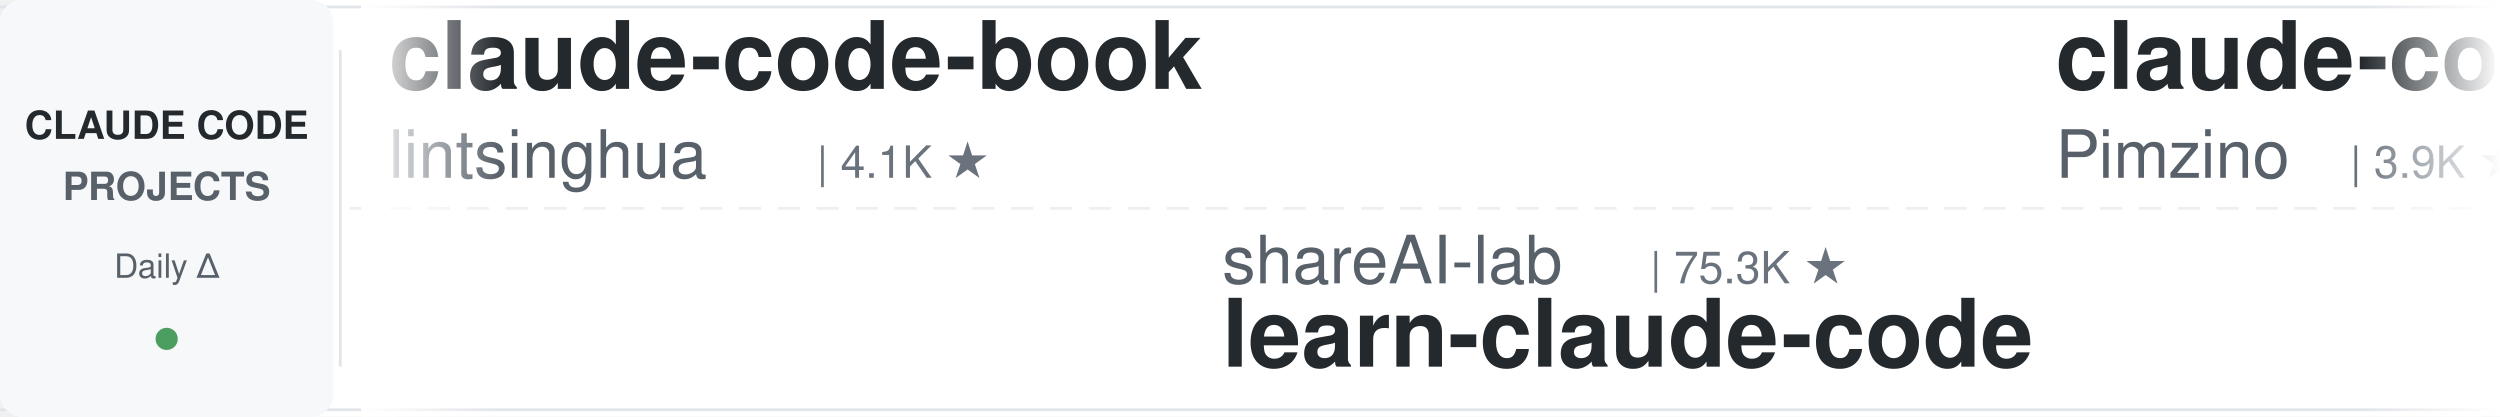
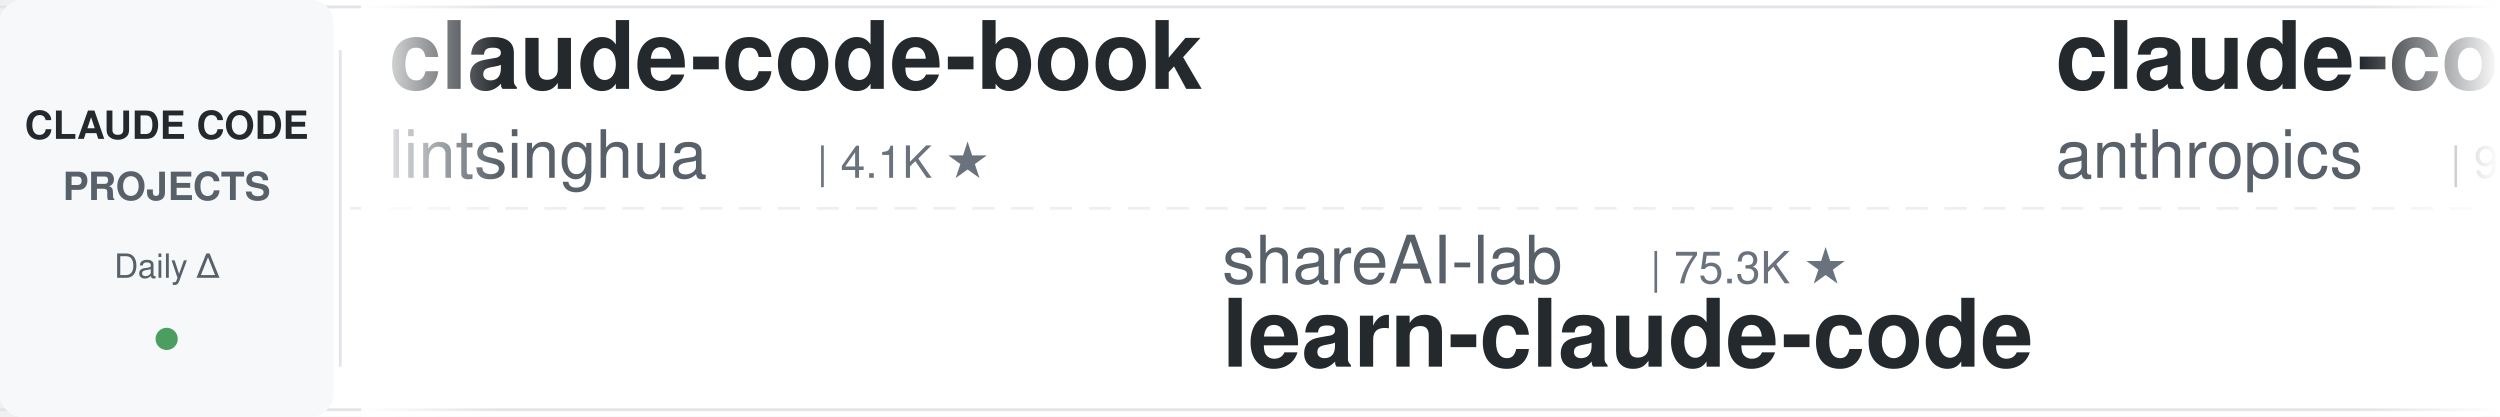
<svg xmlns="http://www.w3.org/2000/svg" width="900" height="150">
  <defs>
    <linearGradient id="leftFade" x1="0%" y1="0%" x2="100%" y2="0%">
      <stop offset="0%" style="stop-color:#ffffff;stop-opacity:1" />
      <stop offset="100%" style="stop-color:#ffffff;stop-opacity:0" />
    </linearGradient>
    <linearGradient id="rightFade" x1="0%" y1="0%" x2="100%" y2="0%">
      <stop offset="0%" style="stop-color:#ffffff;stop-opacity:0" />
      <stop offset="100%" style="stop-color:#ffffff;stop-opacity:1" />
    </linearGradient>
  </defs>
  <rect width="900" height="150" fill="#ffffff" rx="8" />
  <rect x="0" y="2" width="900" height="1" fill="#e1e4e8" />
  <rect x="0" y="147" width="900" height="1" fill="#e1e4e8" />
  <line x1="0" y1="75" x2="900" y2="75" stroke="#e1e4e8" stroke-width="1" stroke-dasharray="8 6" opacity="0.6" />
  <rect x="0" y="0" width="120" height="150" fill="#f6f8fa" rx="8" />
  <text x="60" y="50" font-family="-apple-system, BlinkMacSystemFont, 'Segoe UI', Helvetica, Arial, sans-serif" font-size="14" font-weight="600" fill="#24292e" text-anchor="middle">CLAUDE CODE</text>
  <text x="60" y="72" font-family="-apple-system, BlinkMacSystemFont, 'Segoe UI', Helvetica, Arial, sans-serif" font-size="14" font-weight="600" fill="#586069" text-anchor="middle">PROJECTS</text>
  <text x="60" y="100" font-family="-apple-system, BlinkMacSystemFont, 'Segoe UI', Helvetica, Arial, sans-serif" font-size="12" font-weight="500" fill="#586069" text-anchor="middle">Daily Δ</text>
  <circle cx="60" cy="122" r="4" fill="#22863a" opacity="0.8" />
  <rect x="122" y="18" width="1" height="114" fill="#e1e4e8" />
  <clipPath id="tickerClip">
    <rect x="130" y="0" width="770" height="150" />
  </clipPath>
  <g clip-path="url(#tickerClip)">
    <g id="tickerItems">
      <animateTransform attributeName="transform" attributeType="XML" type="translate" from="0 0" to="-3000 0" dur="54s" repeatCount="indefinite" />
      <g transform="translate(0, 0)">
        <text x="140" y="32" font-family="-apple-system, BlinkMacSystemFont, 'Segoe UI', Helvetica, Arial, sans-serif" font-size="34" font-weight="600" fill="#24292e">claude-code-book</text>
        <text x="140" y="64" font-family="-apple-system, BlinkMacSystemFont, 'Segoe UI', Helvetica, Arial, sans-serif" font-size="24" font-weight="400" fill="#586069">lintsinghua</text>
        <text x="294" y="64" font-family="-apple-system, BlinkMacSystemFont, 'Segoe UI', Helvetica, Arial, sans-serif" font-size="16" font-weight="500" fill="#6a737d">| 4.1K ★</text>
      </g>
      <g transform="translate(300, 0)">
        <text x="140" y="102" font-family="-apple-system, BlinkMacSystemFont, 'Segoe UI', Helvetica, Arial, sans-serif" font-size="24" font-weight="400" fill="#586069">shareAI-lab</text>
        <text x="294" y="102" font-family="-apple-system, BlinkMacSystemFont, 'Segoe UI', Helvetica, Arial, sans-serif" font-size="16" font-weight="500" fill="#6a737d">| 75.3K ★</text>
        <text x="140" y="132" font-family="-apple-system, BlinkMacSystemFont, 'Segoe UI', Helvetica, Arial, sans-serif" font-size="34" font-weight="600" fill="#24292e">learn-claude-code</text>
      </g>
      <g transform="translate(600, 0)">
-         <text x="140" y="32" font-family="-apple-system, BlinkMacSystemFont, 'Segoe UI', Helvetica, Arial, sans-serif" font-size="34" font-weight="600" fill="#24292e">claude-code-spec-workflo...</text>
-         <text x="140" y="64" font-family="-apple-system, BlinkMacSystemFont, 'Segoe UI', Helvetica, Arial, sans-serif" font-size="24" font-weight="400" fill="#586069">Pimzino</text>
-         <text x="246" y="64" font-family="-apple-system, BlinkMacSystemFont, 'Segoe UI', Helvetica, Arial, sans-serif" font-size="16" font-weight="500" fill="#6a737d">| 3.9K ★</text>
+         <text x="140" y="32" font-family="-apple-system, BlinkMacSystemFont, 'Segoe UI', Helvetica, Arial, sans-serif" font-size="34" font-weight="600" fill="#24292e">claude-code-base-action</text>
+         <text x="140" y="64" font-family="-apple-system, BlinkMacSystemFont, 'Segoe UI', Helvetica, Arial, sans-serif" font-size="24" font-weight="400" fill="#586069">anthropics</text>
+         <text x="282" y="64" font-family="-apple-system, BlinkMacSystemFont, 'Segoe UI', Helvetica, Arial, sans-serif" font-size="16" font-weight="500" fill="#6a737d">| 957 ★</text>
      </g>
      <g transform="translate(900, 0)">
+         <text x="140" y="102" font-family="-apple-system, BlinkMacSystemFont, 'Segoe UI', Helvetica, Arial, sans-serif" font-size="24" font-weight="400" fill="#586069">1rgs</text>
+         <text x="210" y="102" font-family="-apple-system, BlinkMacSystemFont, 'Segoe UI', Helvetica, Arial, sans-serif" font-size="16" font-weight="500" fill="#6a737d">| 3.7K ★</text>
+         <text x="140" y="132" font-family="-apple-system, BlinkMacSystemFont, 'Segoe UI', Helvetica, Arial, sans-serif" font-size="34" font-weight="600" fill="#24292e">claude-code-proxy</text>
+       </g>
+       <g transform="translate(1200, 0)">
+         <text x="140" y="32" font-family="-apple-system, BlinkMacSystemFont, 'Segoe UI', Helvetica, Arial, sans-serif" font-size="34" font-weight="600" fill="#24292e">ECC</text>
+         <text x="140" y="64" font-family="-apple-system, BlinkMacSystemFont, 'Segoe UI', Helvetica, Arial, sans-serif" font-size="24" font-weight="400" fill="#586069">affaan-m</text>
+         <text x="258" y="64" font-family="-apple-system, BlinkMacSystemFont, 'Segoe UI', Helvetica, Arial, sans-serif" font-size="16" font-weight="500" fill="#6a737d">| 243.2K ★</text>
+       </g>
+       <g transform="translate(1500, 0)">
+         <text x="140" y="102" font-family="-apple-system, BlinkMacSystemFont, 'Segoe UI', Helvetica, Arial, sans-serif" font-size="24" font-weight="400" fill="#586069">diet103</text>
+         <text x="246" y="102" font-family="-apple-system, BlinkMacSystemFont, 'Segoe UI', Helvetica, Arial, sans-serif" font-size="16" font-weight="500" fill="#6a737d">| 10.0K ★</text>
+         <text x="140" y="132" font-family="-apple-system, BlinkMacSystemFont, 'Segoe UI', Helvetica, Arial, sans-serif" font-size="34" font-weight="600" fill="#24292e">claude-code-infrastructu...</text>
+       </g>
+       <g transform="translate(1800, 0)">
+         <text x="140" y="32" font-family="-apple-system, BlinkMacSystemFont, 'Segoe UI', Helvetica, Arial, sans-serif" font-size="34" font-weight="600" fill="#24292e">claude_codex_bridge</text>
+         <text x="140" y="64" font-family="-apple-system, BlinkMacSystemFont, 'Segoe UI', Helvetica, Arial, sans-serif" font-size="24" font-weight="400" fill="#586069">SeemSeam</text>
+         <text x="258" y="64" font-family="-apple-system, BlinkMacSystemFont, 'Segoe UI', Helvetica, Arial, sans-serif" font-size="16" font-weight="500" fill="#6a737d">| 3.5K ★</text>
+       </g>
+       <g transform="translate(2100, 0)">
+         <text x="140" y="102" font-family="-apple-system, BlinkMacSystemFont, 'Segoe UI', Helvetica, Arial, sans-serif" font-size="24" font-weight="400" fill="#586069">musistudio</text>
+         <text x="282" y="102" font-family="-apple-system, BlinkMacSystemFont, 'Segoe UI', Helvetica, Arial, sans-serif" font-size="16" font-weight="500" fill="#6a737d">| 36.9K ★</text>
+         <text x="140" y="132" font-family="-apple-system, BlinkMacSystemFont, 'Segoe UI', Helvetica, Arial, sans-serif" font-size="34" font-weight="600" fill="#24292e">claude-code-router</text>
+       </g>
+       <g transform="translate(2400, 0)">
+         <text x="140" y="32" font-family="-apple-system, BlinkMacSystemFont, 'Segoe UI', Helvetica, Arial, sans-serif" font-size="34" font-weight="600" fill="#24292e">Auto-claude-code-researc...</text>
+         <text x="140" y="64" font-family="-apple-system, BlinkMacSystemFont, 'Segoe UI', Helvetica, Arial, sans-serif" font-size="24" font-weight="400" fill="#586069">wanshuiyin</text>
+         <text x="282" y="64" font-family="-apple-system, BlinkMacSystemFont, 'Segoe UI', Helvetica, Arial, sans-serif" font-size="16" font-weight="500" fill="#6a737d">| 15.2K ★</text>
+       </g>
+       <g transform="translate(2700, 0)">
        <text x="140" y="102" font-family="-apple-system, BlinkMacSystemFont, 'Segoe UI', Helvetica, Arial, sans-serif" font-size="24" font-weight="400" fill="#586069">huangjia2019</text>
        <text x="306" y="102" font-family="-apple-system, BlinkMacSystemFont, 'Segoe UI', Helvetica, Arial, sans-serif" font-size="16" font-weight="500" fill="#6a737d">| 1.1K ★</text>
        <text x="140" y="132" font-family="-apple-system, BlinkMacSystemFont, 'Segoe UI', Helvetica, Arial, sans-serif" font-size="34" font-weight="600" fill="#24292e">claude-code-engineering</text>
-       </g>
-       <g transform="translate(1200, 0)">
-         <text x="140" y="32" font-family="-apple-system, BlinkMacSystemFont, 'Segoe UI', Helvetica, Arial, sans-serif" font-size="34" font-weight="600" fill="#24292e">Claude-Code-Game-Studios</text>
-         <text x="140" y="64" font-family="-apple-system, BlinkMacSystemFont, 'Segoe UI', Helvetica, Arial, sans-serif" font-size="24" font-weight="400" fill="#586069">Donchitos</text>
-         <text x="270" y="64" font-family="-apple-system, BlinkMacSystemFont, 'Segoe UI', Helvetica, Arial, sans-serif" font-size="16" font-weight="500" fill="#6a737d">| 24.5K ★</text>
-       </g>
-       <g transform="translate(1500, 0)">
-         <text x="140" y="102" font-family="-apple-system, BlinkMacSystemFont, 'Segoe UI', Helvetica, Arial, sans-serif" font-size="24" font-weight="400" fill="#586069">AICoderTudou</text>
-         <text x="306" y="102" font-family="-apple-system, BlinkMacSystemFont, 'Segoe UI', Helvetica, Arial, sans-serif" font-size="16" font-weight="500" fill="#6a737d">| 496 ★</text>
-         <text x="140" y="132" font-family="-apple-system, BlinkMacSystemFont, 'Segoe UI', Helvetica, Arial, sans-serif" font-size="34" font-weight="600" fill="#24292e">claude-code-tudou</text>
-       </g>
-       <g transform="translate(1800, 0)">
-         <text x="140" y="32" font-family="-apple-system, BlinkMacSystemFont, 'Segoe UI', Helvetica, Arial, sans-serif" font-size="34" font-weight="600" fill="#24292e">claude-code-local</text>
-         <text x="140" y="64" font-family="-apple-system, BlinkMacSystemFont, 'Segoe UI', Helvetica, Arial, sans-serif" font-size="24" font-weight="400" fill="#586069">nicedreamzapp</text>
-         <text x="318" y="64" font-family="-apple-system, BlinkMacSystemFont, 'Segoe UI', Helvetica, Arial, sans-serif" font-size="16" font-weight="500" fill="#6a737d">| 3.2K ★</text>
-       </g>
-       <g transform="translate(2100, 0)">
-         <text x="140" y="102" font-family="-apple-system, BlinkMacSystemFont, 'Segoe UI', Helvetica, Arial, sans-serif" font-size="24" font-weight="400" fill="#586069">oboard</text>
-         <text x="234" y="102" font-family="-apple-system, BlinkMacSystemFont, 'Segoe UI', Helvetica, Arial, sans-serif" font-size="16" font-weight="500" fill="#6a737d">| 3.3K ★</text>
-         <text x="140" y="132" font-family="-apple-system, BlinkMacSystemFont, 'Segoe UI', Helvetica, Arial, sans-serif" font-size="34" font-weight="600" fill="#24292e">claude-code-rev</text>
-       </g>
-       <g transform="translate(2400, 0)">
-         <text x="140" y="32" font-family="-apple-system, BlinkMacSystemFont, 'Segoe UI', Helvetica, Arial, sans-serif" font-size="34" font-weight="600" fill="#24292e">claude-code-templates</text>
-         <text x="140" y="64" font-family="-apple-system, BlinkMacSystemFont, 'Segoe UI', Helvetica, Arial, sans-serif" font-size="24" font-weight="400" fill="#586069">davila7</text>
-         <text x="246" y="64" font-family="-apple-system, BlinkMacSystemFont, 'Segoe UI', Helvetica, Arial, sans-serif" font-size="16" font-weight="500" fill="#6a737d">| 30.4K ★</text>
-       </g>
-       <g transform="translate(2700, 0)">
-         <text x="140" y="102" font-family="-apple-system, BlinkMacSystemFont, 'Segoe UI', Helvetica, Arial, sans-serif" font-size="24" font-weight="400" fill="#586069">WorldFlowAI</text>
-         <text x="294" y="102" font-family="-apple-system, BlinkMacSystemFont, 'Segoe UI', Helvetica, Arial, sans-serif" font-size="16" font-weight="500" fill="#6a737d">| 1.7K ★</text>
-         <text x="140" y="132" font-family="-apple-system, BlinkMacSystemFont, 'Segoe UI', Helvetica, Arial, sans-serif" font-size="34" font-weight="600" fill="#24292e">everything-claude-code</text>
      </g>
      <g transform="translate(3000, 0)">
        <text x="140" y="32" font-family="-apple-system, BlinkMacSystemFont, 'Segoe UI', Helvetica, Arial, sans-serif" font-size="34" font-weight="600" fill="#24292e">claude-code-book</text>
        <text x="140" y="64" font-family="-apple-system, BlinkMacSystemFont, 'Segoe UI', Helvetica, Arial, sans-serif" font-size="24" font-weight="400" fill="#586069">lintsinghua</text>
        <text x="294" y="64" font-family="-apple-system, BlinkMacSystemFont, 'Segoe UI', Helvetica, Arial, sans-serif" font-size="16" font-weight="500" fill="#6a737d">| 4.1K ★</text>
      </g>
      <g transform="translate(3300, 0)">
        <text x="140" y="102" font-family="-apple-system, BlinkMacSystemFont, 'Segoe UI', Helvetica, Arial, sans-serif" font-size="24" font-weight="400" fill="#586069">shareAI-lab</text>
        <text x="294" y="102" font-family="-apple-system, BlinkMacSystemFont, 'Segoe UI', Helvetica, Arial, sans-serif" font-size="16" font-weight="500" fill="#6a737d">| 75.3K ★</text>
        <text x="140" y="132" font-family="-apple-system, BlinkMacSystemFont, 'Segoe UI', Helvetica, Arial, sans-serif" font-size="34" font-weight="600" fill="#24292e">learn-claude-code</text>
      </g>
      <g transform="translate(3600, 0)">
-         <text x="140" y="32" font-family="-apple-system, BlinkMacSystemFont, 'Segoe UI', Helvetica, Arial, sans-serif" font-size="34" font-weight="600" fill="#24292e">claude-code-spec-workflo...</text>
-         <text x="140" y="64" font-family="-apple-system, BlinkMacSystemFont, 'Segoe UI', Helvetica, Arial, sans-serif" font-size="24" font-weight="400" fill="#586069">Pimzino</text>
-         <text x="246" y="64" font-family="-apple-system, BlinkMacSystemFont, 'Segoe UI', Helvetica, Arial, sans-serif" font-size="16" font-weight="500" fill="#6a737d">| 3.9K ★</text>
+         <text x="140" y="32" font-family="-apple-system, BlinkMacSystemFont, 'Segoe UI', Helvetica, Arial, sans-serif" font-size="34" font-weight="600" fill="#24292e">claude-code-base-action</text>
+         <text x="140" y="64" font-family="-apple-system, BlinkMacSystemFont, 'Segoe UI', Helvetica, Arial, sans-serif" font-size="24" font-weight="400" fill="#586069">anthropics</text>
+         <text x="282" y="64" font-family="-apple-system, BlinkMacSystemFont, 'Segoe UI', Helvetica, Arial, sans-serif" font-size="16" font-weight="500" fill="#6a737d">| 957 ★</text>
      </g>
      <g transform="translate(3900, 0)">
-         <text x="140" y="102" font-family="-apple-system, BlinkMacSystemFont, 'Segoe UI', Helvetica, Arial, sans-serif" font-size="24" font-weight="400" fill="#586069">huangjia2019</text>
-         <text x="306" y="102" font-family="-apple-system, BlinkMacSystemFont, 'Segoe UI', Helvetica, Arial, sans-serif" font-size="16" font-weight="500" fill="#6a737d">| 1.1K ★</text>
-         <text x="140" y="132" font-family="-apple-system, BlinkMacSystemFont, 'Segoe UI', Helvetica, Arial, sans-serif" font-size="34" font-weight="600" fill="#24292e">claude-code-engineering</text>
+         <text x="140" y="102" font-family="-apple-system, BlinkMacSystemFont, 'Segoe UI', Helvetica, Arial, sans-serif" font-size="24" font-weight="400" fill="#586069">1rgs</text>
+         <text x="210" y="102" font-family="-apple-system, BlinkMacSystemFont, 'Segoe UI', Helvetica, Arial, sans-serif" font-size="16" font-weight="500" fill="#6a737d">| 3.7K ★</text>
+         <text x="140" y="132" font-family="-apple-system, BlinkMacSystemFont, 'Segoe UI', Helvetica, Arial, sans-serif" font-size="34" font-weight="600" fill="#24292e">claude-code-proxy</text>
      </g>
    </g>
  </g>
  <rect x="130" y="0" width="50" height="150" fill="url(#leftFade)" />
  <rect x="850" y="0" width="50" height="150" fill="url(#rightFade)" />
</svg>
